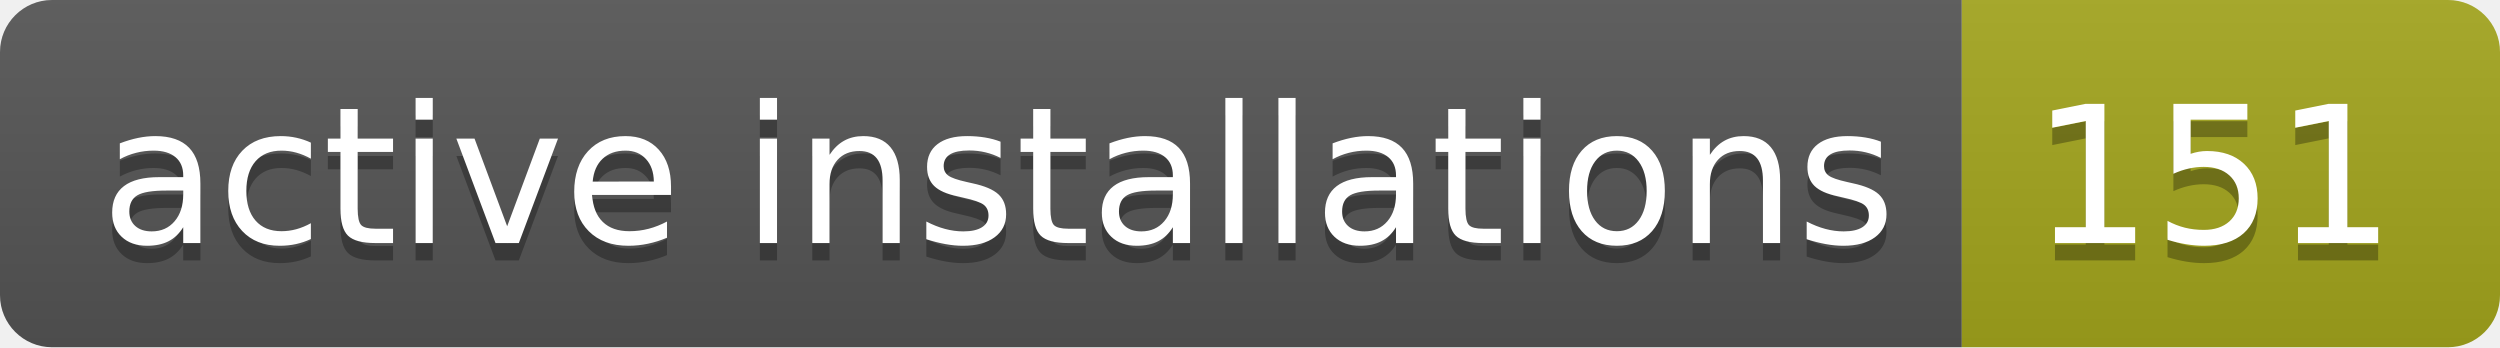
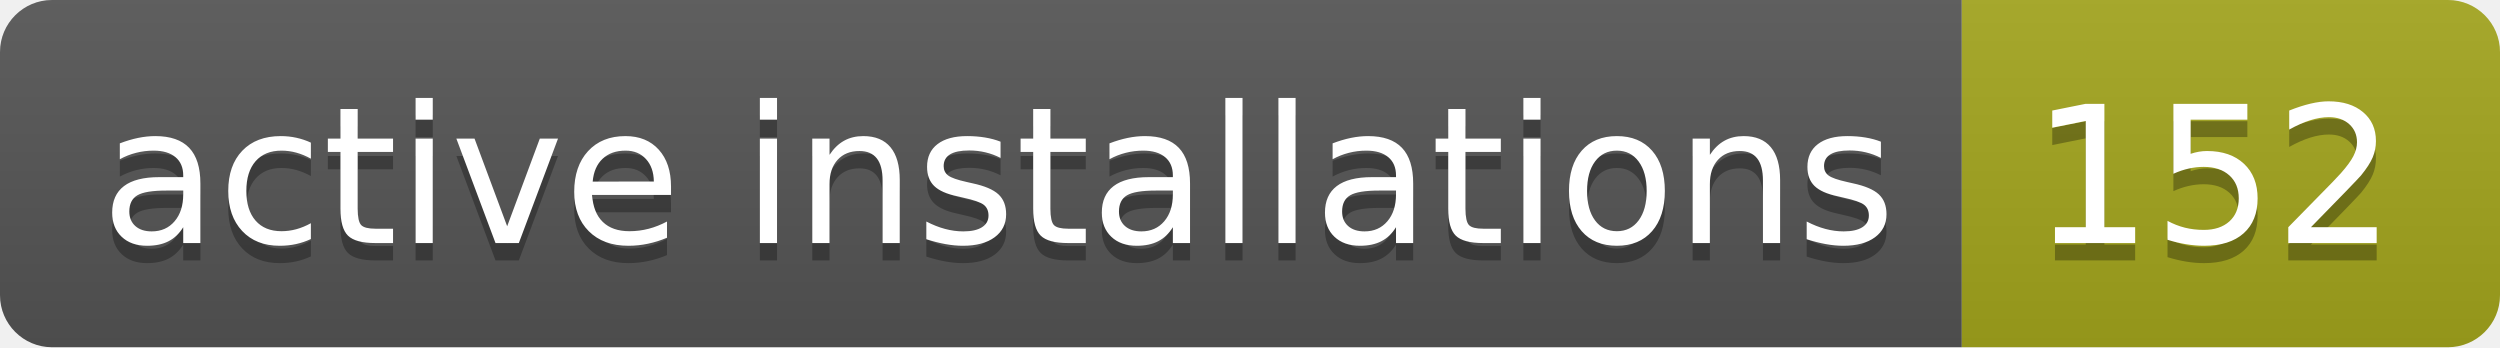
- <svg xmlns="http://www.w3.org/2000/svg" width="144" height="20" role="img" aria-label="active installations: 151">
+ <svg xmlns="http://www.w3.org/2000/svg" width="144" height="20" role="img" aria-label="active installations: 152">
  <linearGradient id="s" x2="0" y2="100%">
    <stop offset="0" stop-color="#bbb" stop-opacity=".1" />
    <stop offset="1" stop-opacity=".1" />
  </linearGradient>
  <clipPath id="r">
    <rect width="144" height="20" rx="3" fill="#fff" />
  </clipPath>
  <g clip-path="url(#r)">
    <rect width="113" height="20" fill="#555" />
    <rect x="113" width="31" height="20" fill="#a4a61d" />
    <rect width="144" height="20" fill="url(#s)" />
  </g>
  <g fill="#fff" text-anchor="middle" font-family="Verdana,Geneva,DejaVu Sans,sans-serif" text-rendering="geometricPrecision" font-size="110">
    <text aria-hidden="true" x="575" y="150" fill="#010101" fill-opacity=".3" transform="scale(.1)" textLength="1030">active installations</text>
    <text x="575" y="140" transform="scale(.1)" fill="#fff" textLength="1030">active installations</text>
-     <text aria-hidden="true" x="1275" y="150" fill="#010101" fill-opacity=".3" transform="scale(.1)" textLength="210">151</text>
-     <text x="1275" y="140" transform="scale(.1)" fill="#fff" textLength="210">151</text>
+     <text aria-hidden="true" x="1275" y="150" fill="#010101" fill-opacity=".3" transform="scale(.1)" textLength="210">152</text>
+     <text x="1275" y="140" transform="scale(.1)" fill="#fff" textLength="210">152</text>
  </g>
</svg>
